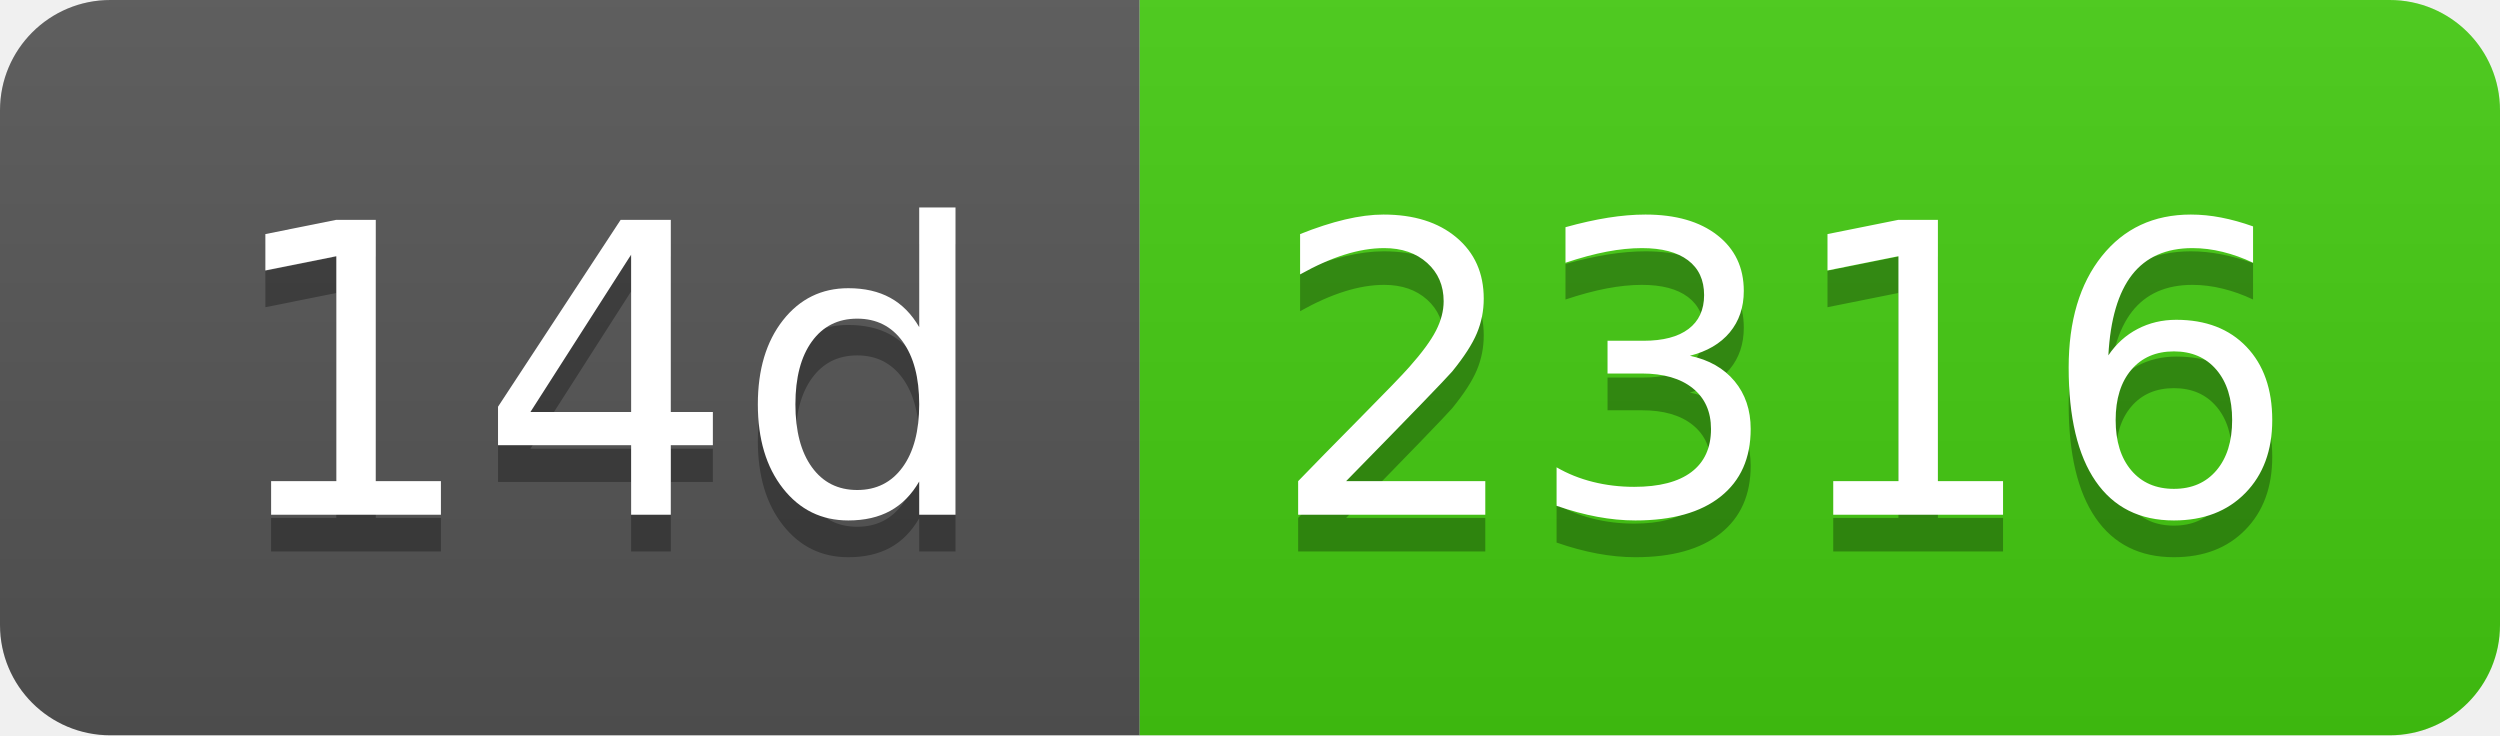
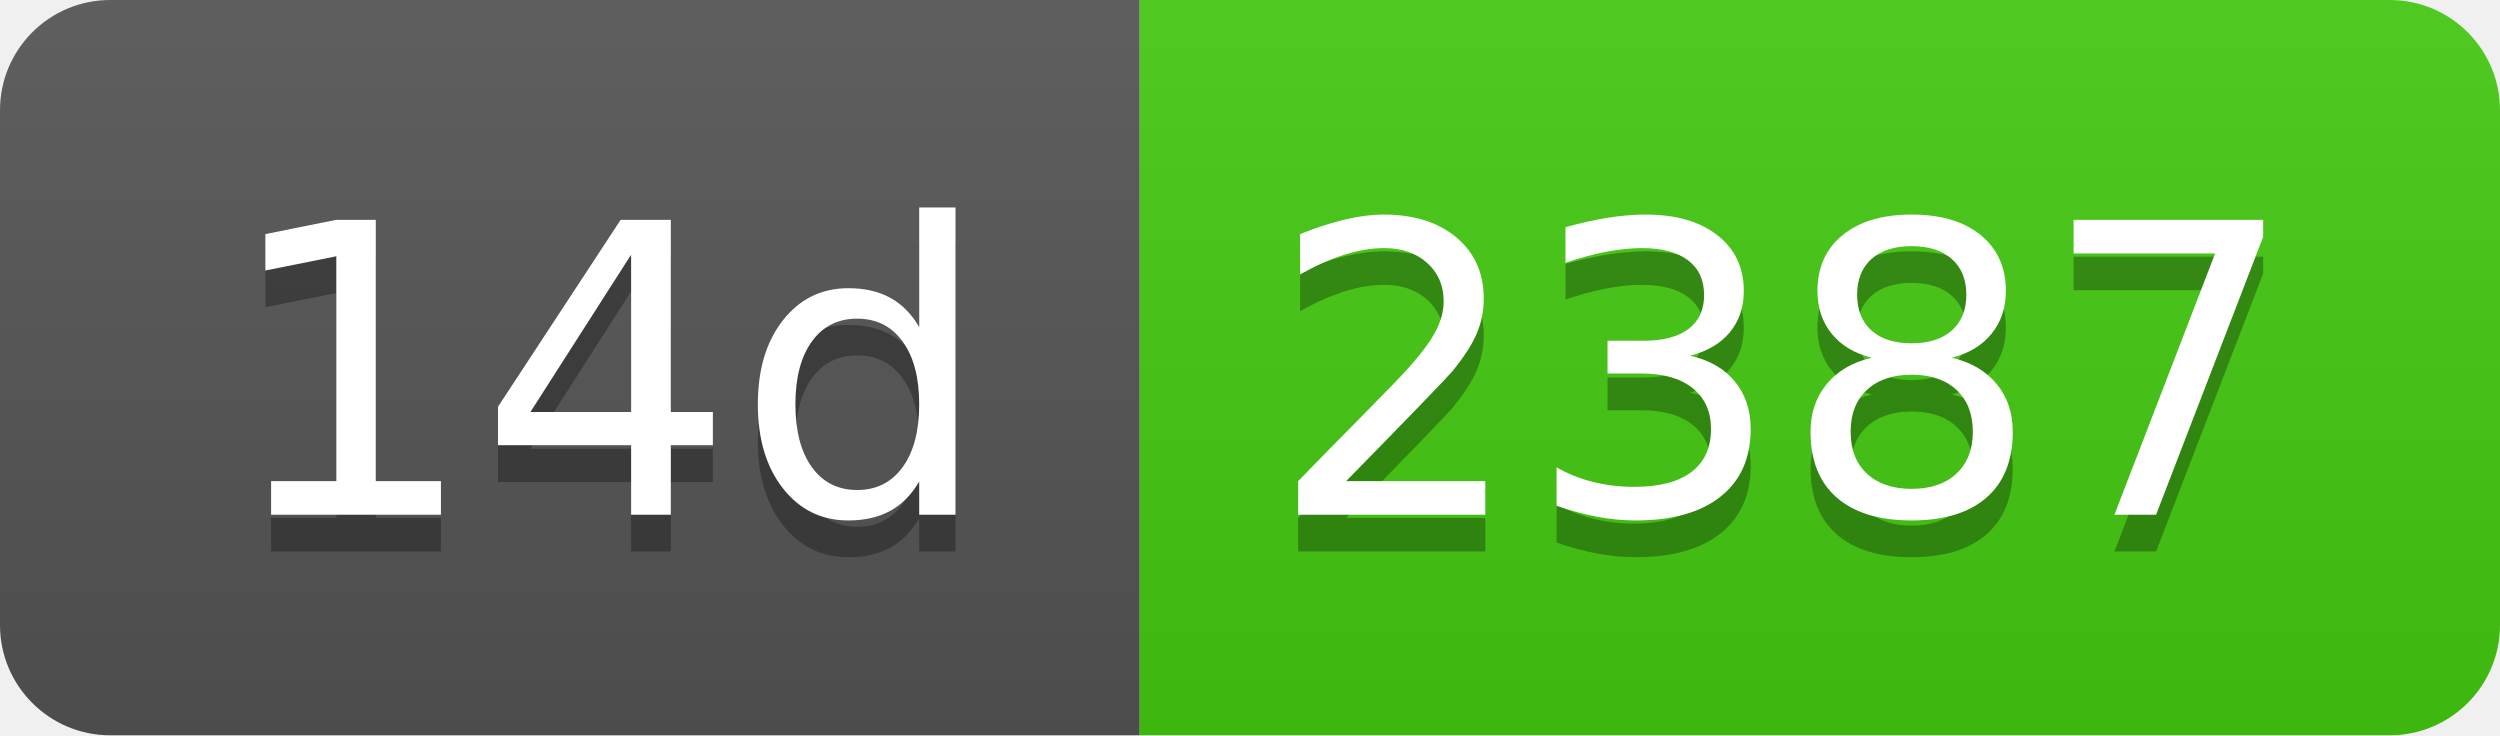
- <svg xmlns="http://www.w3.org/2000/svg" width="68" height="20" role="img" aria-label="14d: 2316">
+ <svg xmlns="http://www.w3.org/2000/svg" width="68" height="20" role="img" aria-label="14d: 2387">
  <linearGradient id="s" x2="0" y2="100%">
    <stop offset="0" stop-color="#bbb" stop-opacity=".1" />
    <stop offset="1" stop-opacity=".1" />
  </linearGradient>
  <clipPath id="r">
    <rect width="68" height="20" rx="3" fill="#fff" />
  </clipPath>
  <g clip-path="url(#r)">
    <rect width="31" height="20" fill="#555" />
    <rect x="31" width="37" height="20" fill="#4c1" />
    <rect width="68" height="20" fill="url(#s)" />
  </g>
  <g fill="#fff" text-anchor="middle" font-family="Verdana,Geneva,DejaVu Sans,sans-serif" text-rendering="geometricPrecision" font-size="110">
    <text aria-hidden="true" x="165" y="150" fill="#010101" fill-opacity=".3" transform="scale(.1)" textLength="210">14d</text>
    <text x="165" y="140" transform="scale(.1)" fill="#fff" textLength="210">14d</text>
-     <text aria-hidden="true" x="485" y="150" fill="#010101" fill-opacity=".3" transform="scale(.1)" textLength="270">2316</text>
-     <text x="485" y="140" transform="scale(.1)" fill="#fff" textLength="270">2316</text>
+     <text aria-hidden="true" x="485" y="150" fill="#010101" fill-opacity=".3" transform="scale(.1)" textLength="270">2387</text>
+     <text x="485" y="140" transform="scale(.1)" fill="#fff" textLength="270">2387</text>
  </g>
</svg>
